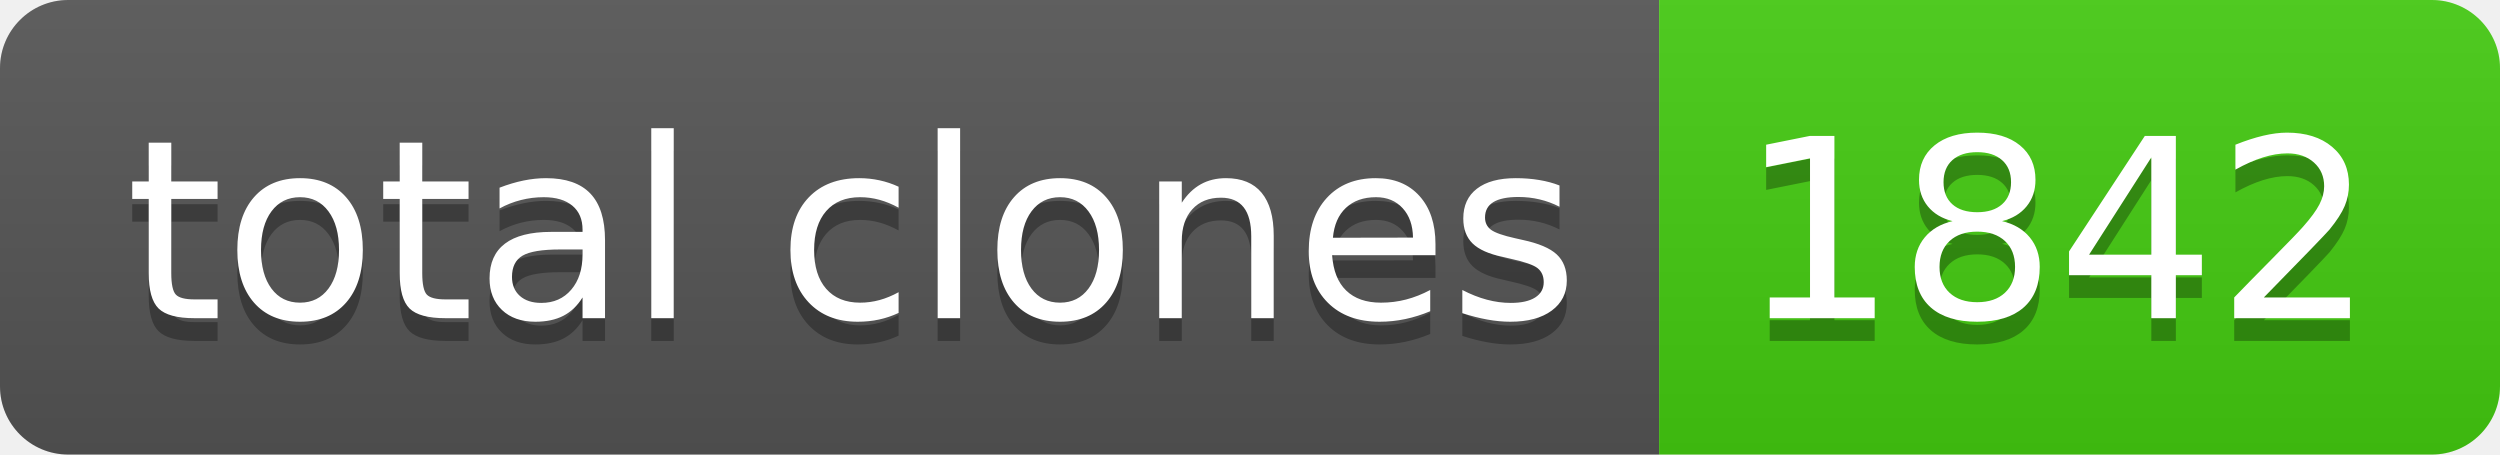
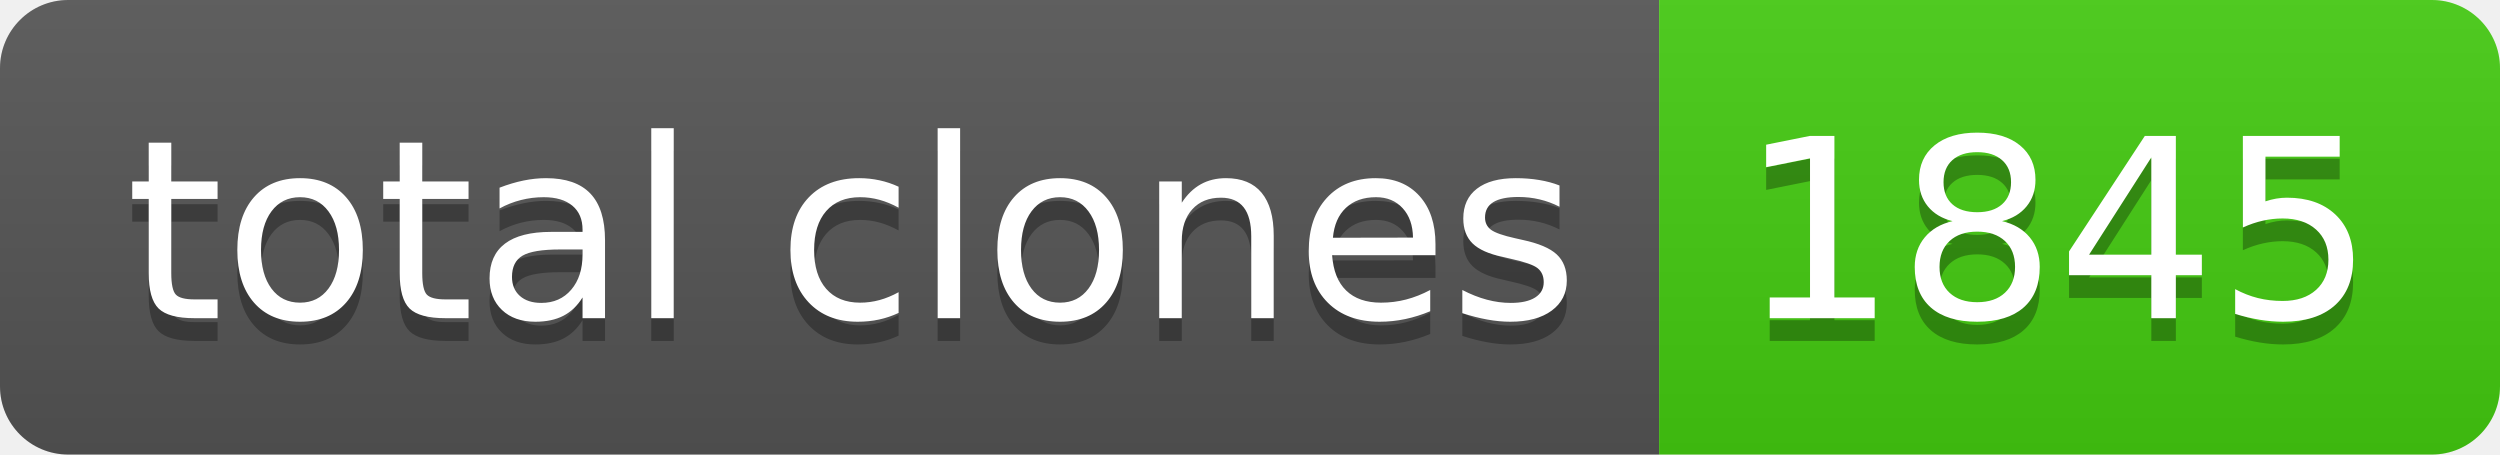
- <svg xmlns="http://www.w3.org/2000/svg" width="110" height="20" role="img" aria-label="total clones: 1842">
+ <svg xmlns="http://www.w3.org/2000/svg" width="110" height="20" role="img" aria-label="total clones: 1845">
  <linearGradient id="s" x2="0" y2="100%">
    <stop offset="0" stop-color="#bbb" stop-opacity=".1" />
    <stop offset="1" stop-opacity=".1" />
  </linearGradient>
  <clipPath id="r">
    <rect width="110" height="20" rx="3" fill="#fff" />
  </clipPath>
  <g clip-path="url(#r)">
    <rect width="73" height="20" fill="#555" />
    <rect x="73" width="37" height="20" fill="#4c1" />
    <rect width="110" height="20" fill="url(#s)" />
  </g>
  <g fill="#fff" text-anchor="middle" font-family="Verdana,Geneva,DejaVu Sans,sans-serif" text-rendering="geometricPrecision" font-size="110">
    <text aria-hidden="true" x="375" y="150" fill="#010101" fill-opacity=".3" transform="scale(.1)" textLength="630">total clones</text>
    <text x="375" y="140" transform="scale(.1)" fill="#fff" textLength="630">total clones</text>
-     <text aria-hidden="true" x="905" y="150" fill="#010101" fill-opacity=".3" transform="scale(.1)" textLength="270">1842</text>
-     <text x="905" y="140" transform="scale(.1)" fill="#fff" textLength="270">1842</text>
+     <text aria-hidden="true" x="905" y="150" fill="#010101" fill-opacity=".3" transform="scale(.1)" textLength="270">1845</text>
+     <text x="905" y="140" transform="scale(.1)" fill="#fff" textLength="270">1845</text>
  </g>
</svg>
